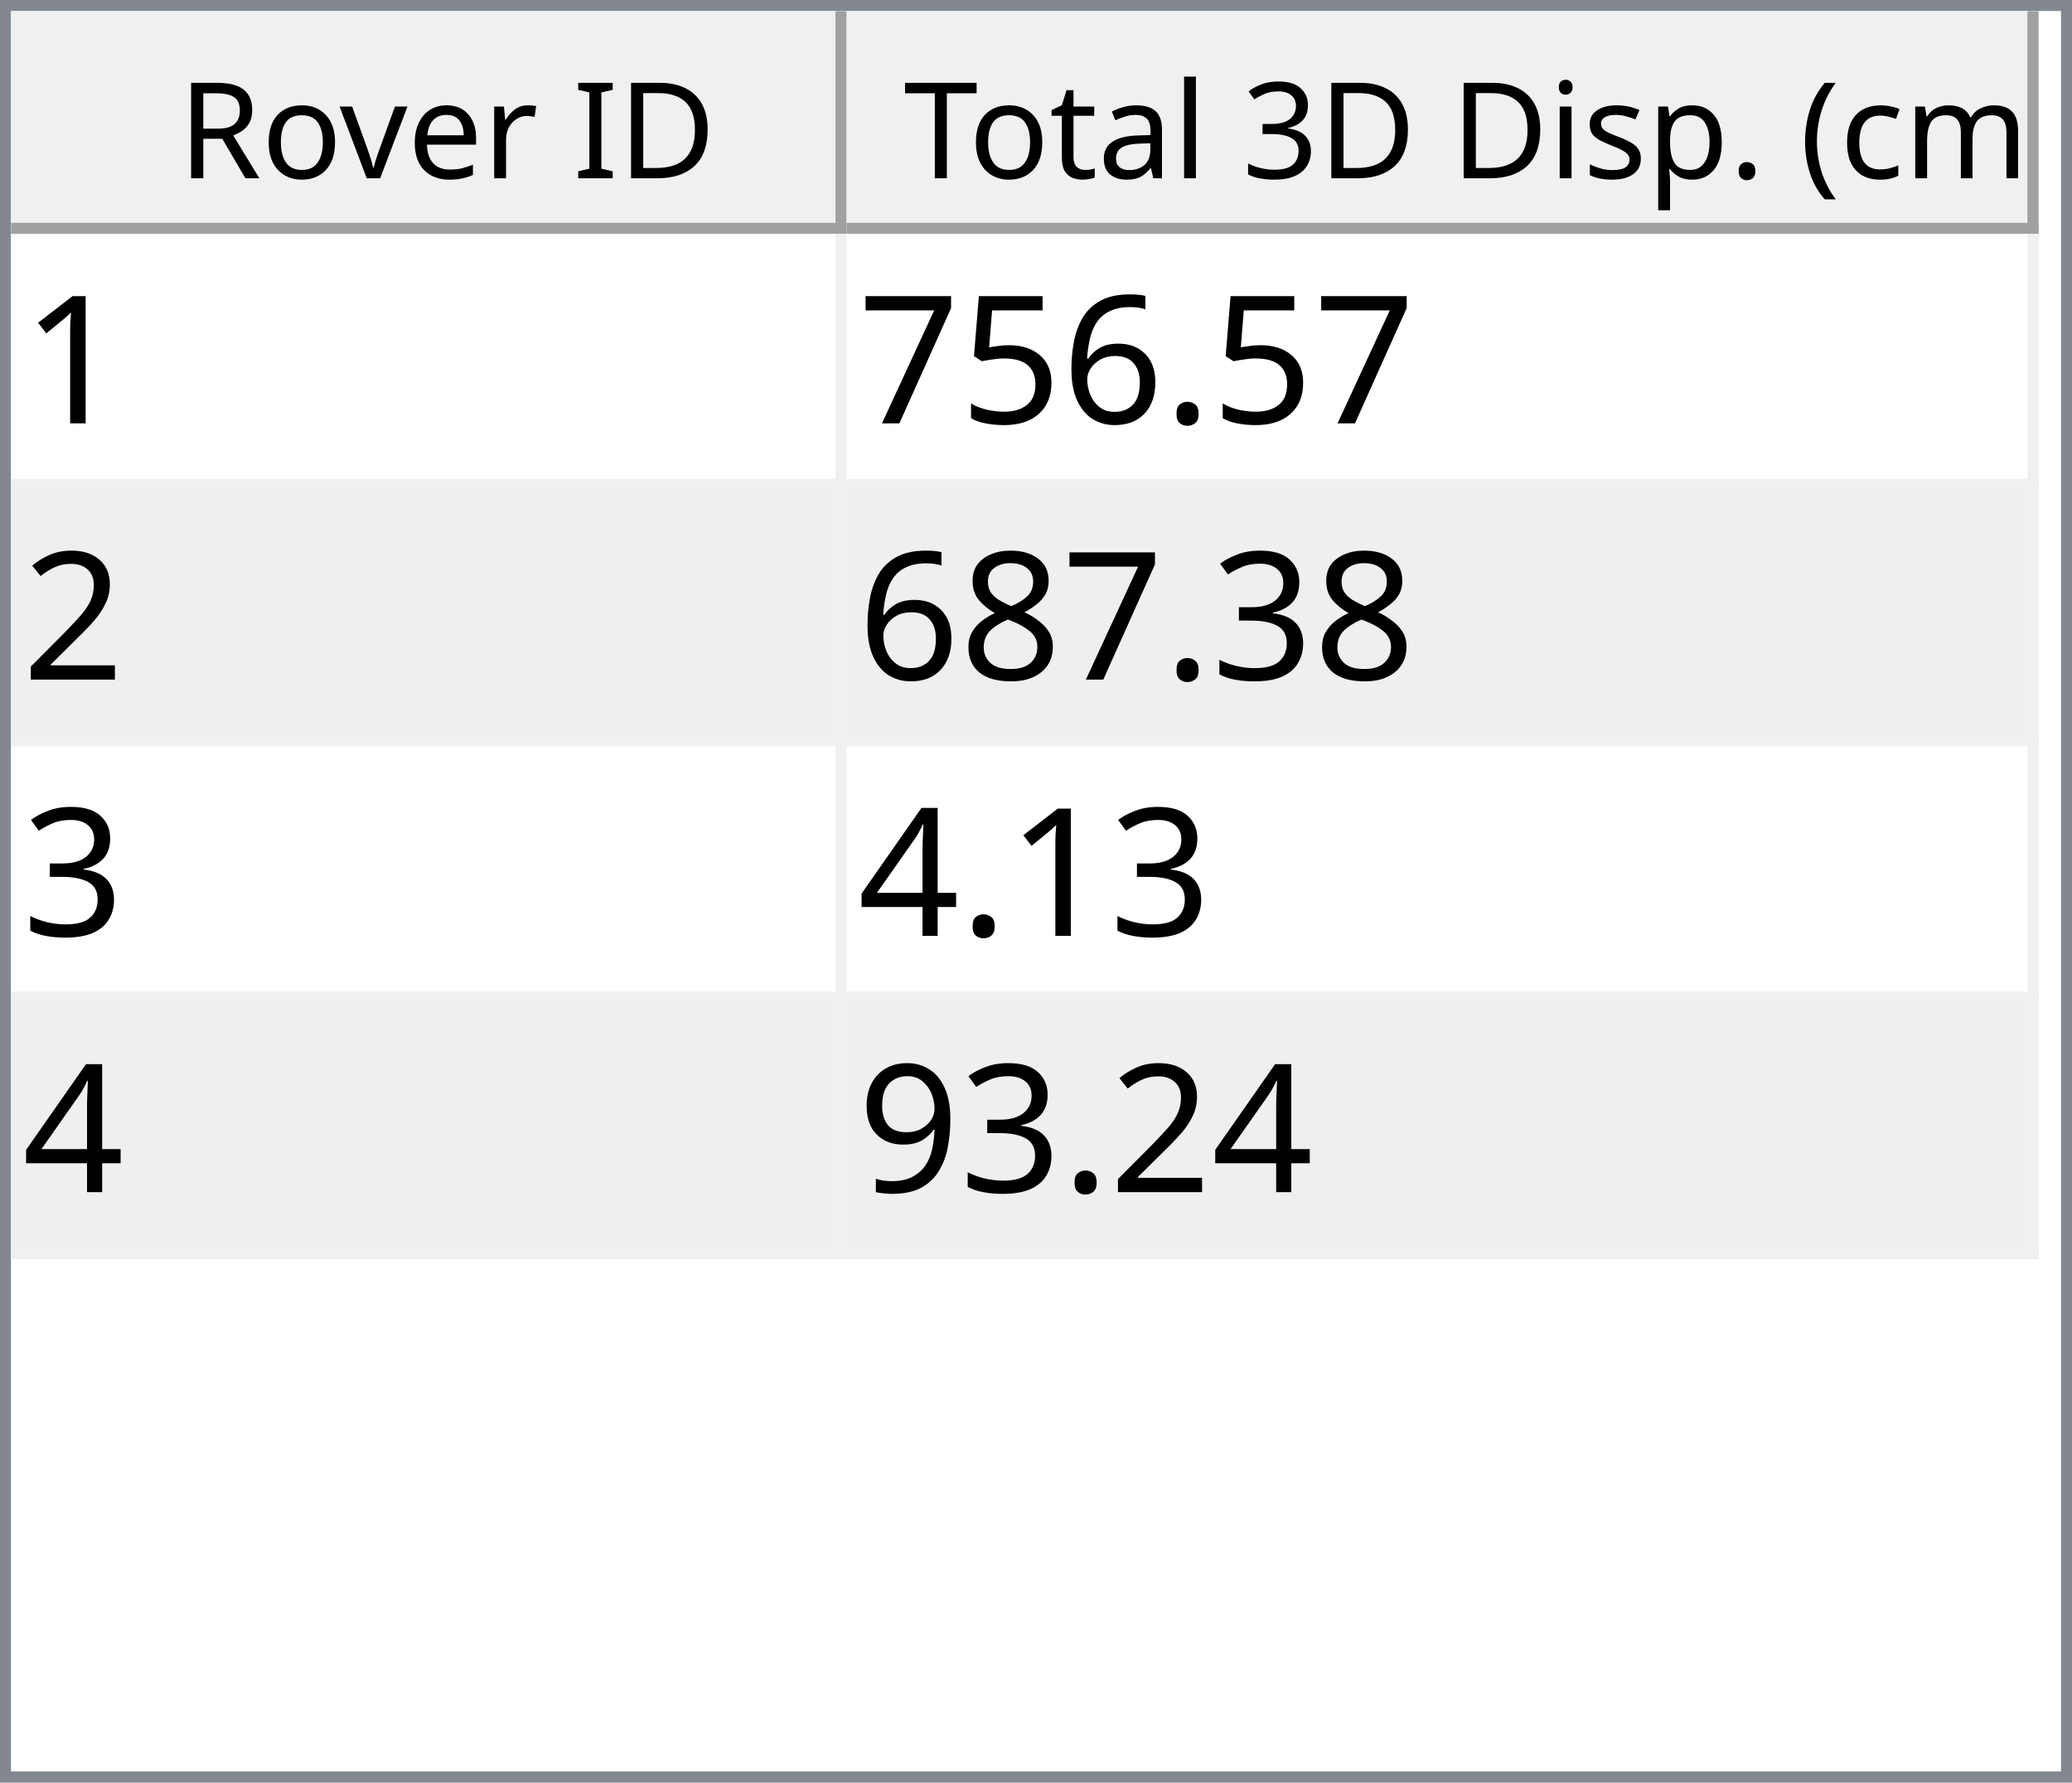
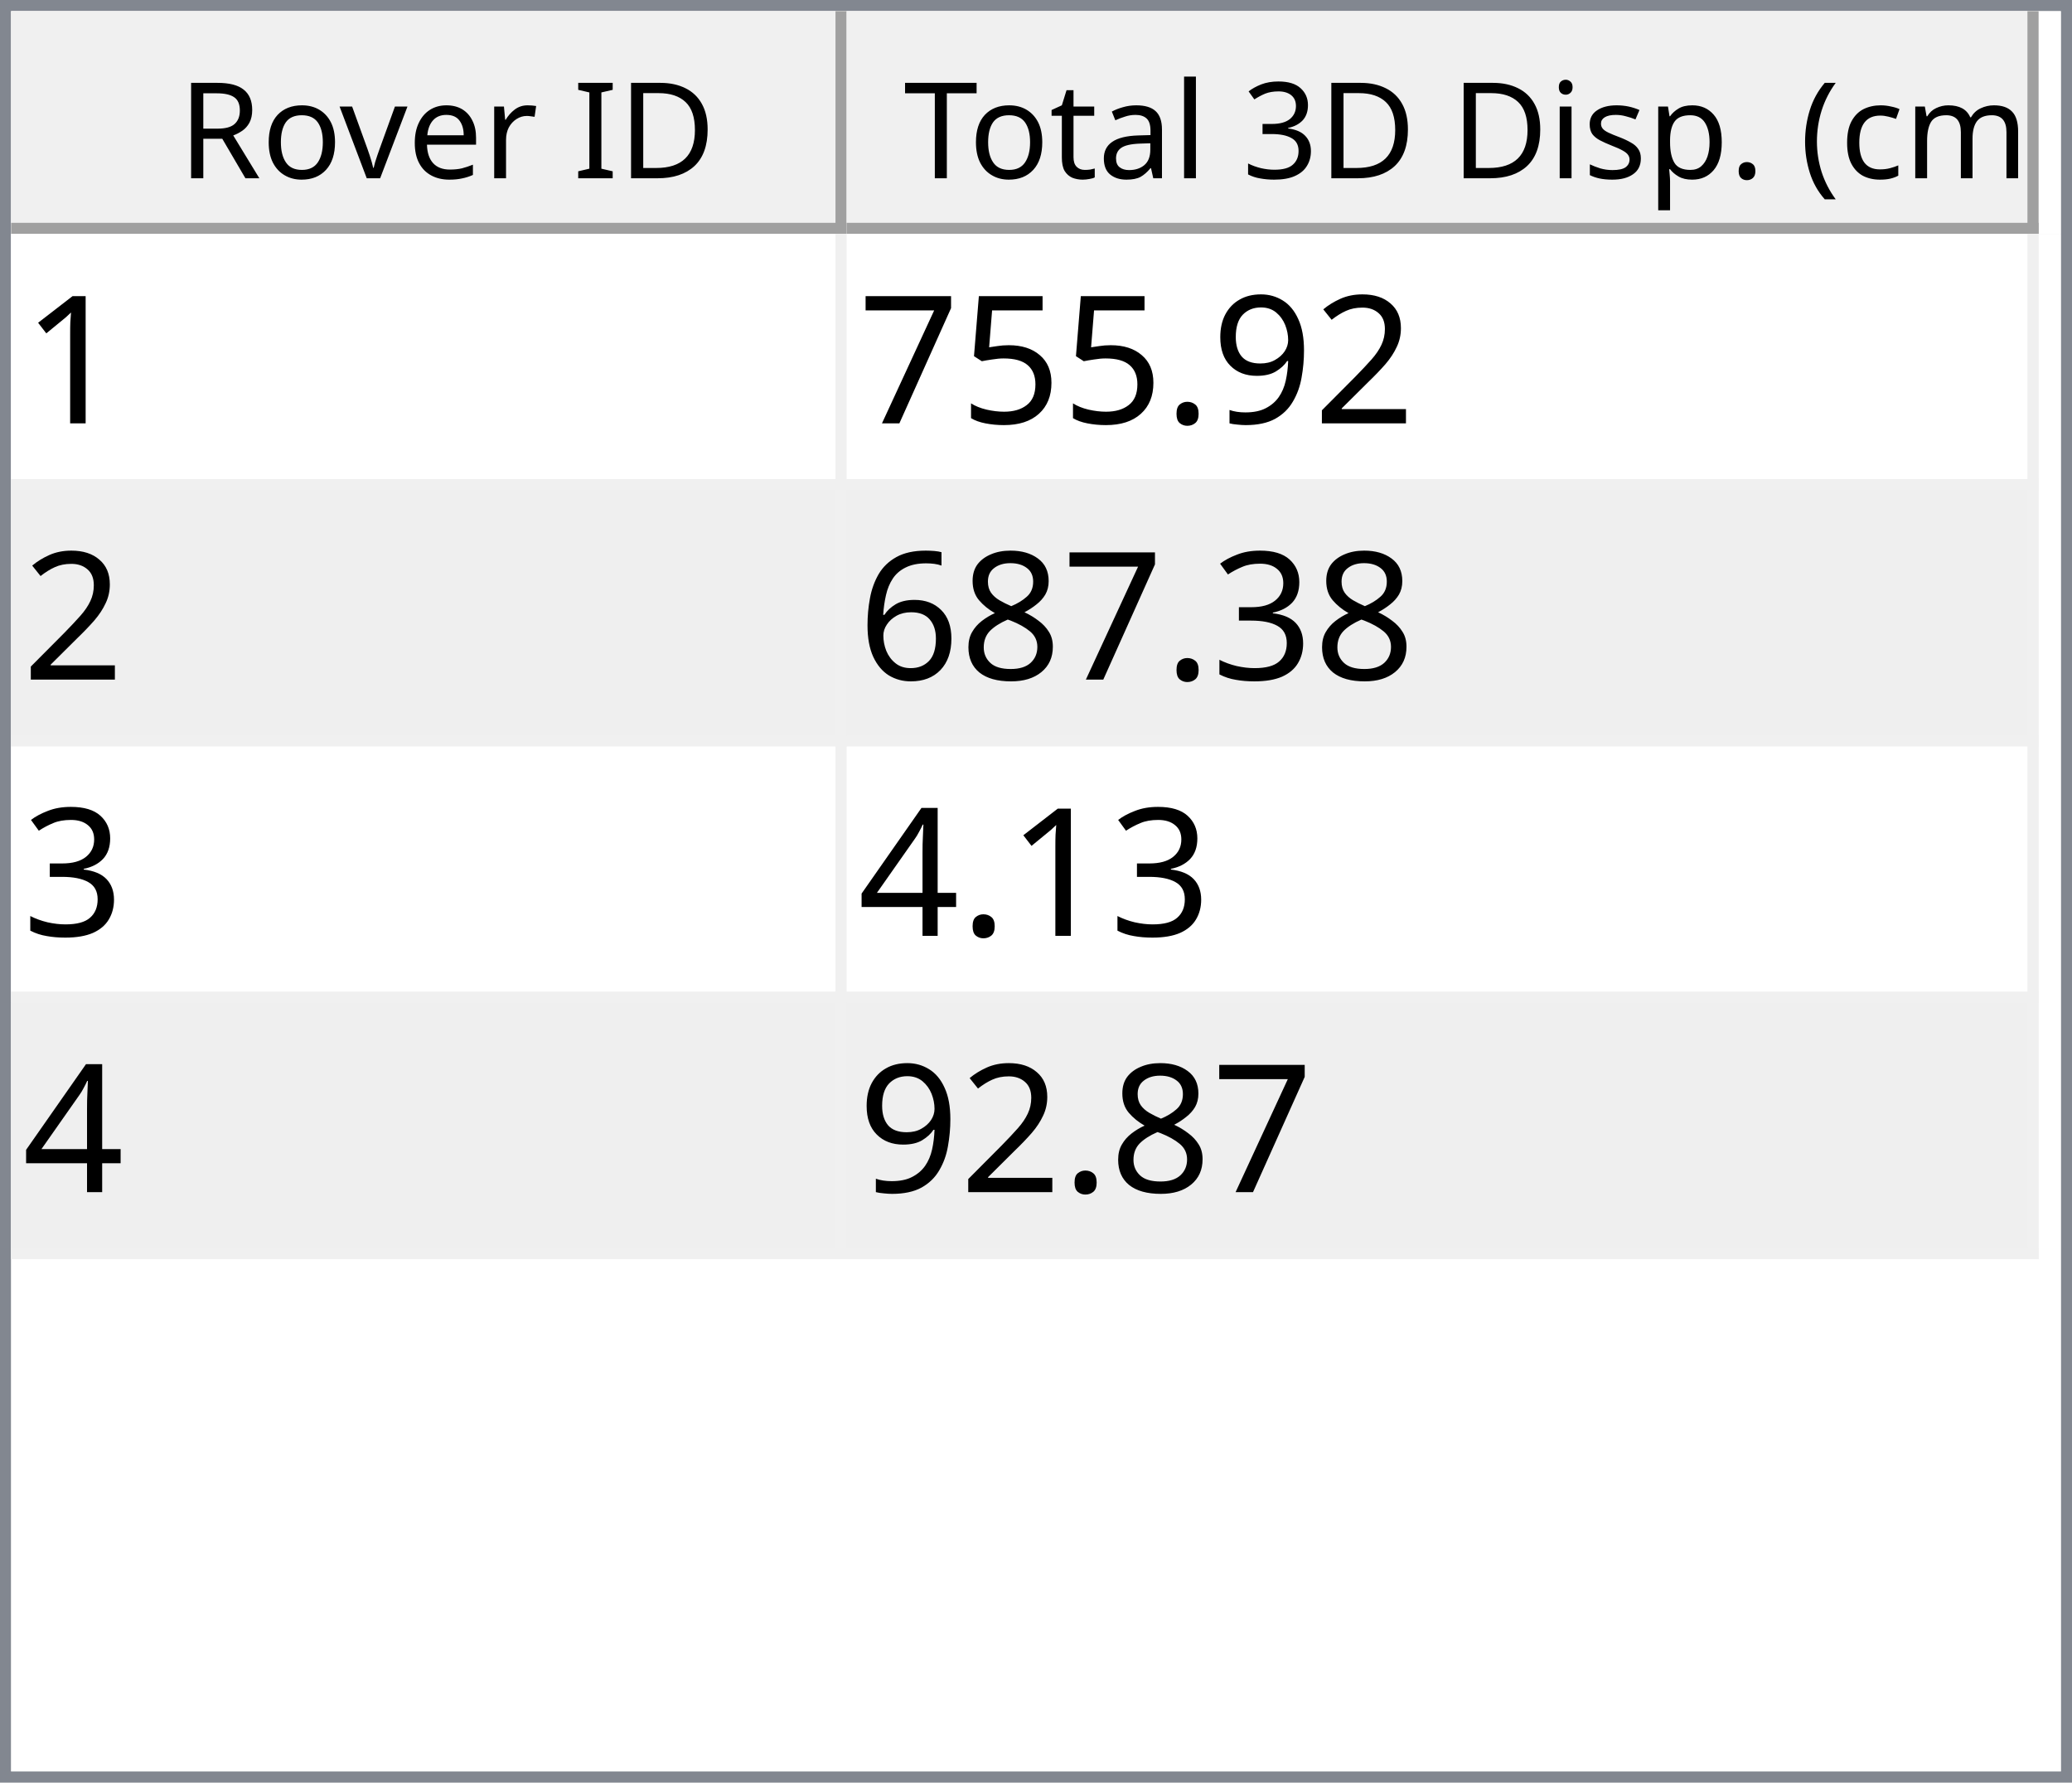
<svg xmlns="http://www.w3.org/2000/svg" style="fill-opacity:1; color-rendering:auto; color-interpolation:auto; text-rendering:auto; stroke:black; stroke-linecap:square; stroke-miterlimit:10; shape-rendering:auto; stroke-opacity:1; fill:black; stroke-dasharray:none; font-weight:normal; stroke-width:1; font-family:'Dialog'; font-style:normal; stroke-linejoin:miter; font-size:12px; stroke-dashoffset:0; image-rendering:auto;" width="186" height="160">
  <defs id="genericDefs" />
  <g>
    <defs id="defs1">
      <clipPath clipPathUnits="userSpaceOnUse" id="clipPath1">
        <path d="M0 0 L186 0 L186 160 L0 160 L0 0 Z" />
      </clipPath>
      <clipPath clipPathUnits="userSpaceOnUse" id="clipPath2">
        <path d="M0 0 L0 160 L186 160 L186 0 Z" />
      </clipPath>
      <clipPath clipPathUnits="userSpaceOnUse" id="clipPath3">
        <path d="M0 0 L0 20 L184 20 L184 0 Z" />
      </clipPath>
      <clipPath clipPathUnits="userSpaceOnUse" id="clipPath4">
        <path d="M0 0 L0 20 L75 20 L75 0 Z" />
      </clipPath>
      <clipPath clipPathUnits="userSpaceOnUse" id="clipPath5">
        <path d="M1 1 L1 19 L74 19 L74 1 Z" />
      </clipPath>
      <clipPath clipPathUnits="userSpaceOnUse" id="clipPath6">
        <path d="M0 0 L0 18 L73 18 L73 0 Z" />
      </clipPath>
      <clipPath clipPathUnits="userSpaceOnUse" id="clipPath7">
        <path d="M-0.5 -0.5 L-0.5 19.5 L74.5 19.5 L74.5 -0.5 Z" />
      </clipPath>
      <clipPath clipPathUnits="userSpaceOnUse" id="clipPath8">
        <path d="M0 0 L0 20 L107 20 L107 0 Z" />
      </clipPath>
      <clipPath clipPathUnits="userSpaceOnUse" id="clipPath9">
        <path d="M1 1 L1 19 L106 19 L106 1 Z" />
      </clipPath>
      <clipPath clipPathUnits="userSpaceOnUse" id="clipPath10">
        <path d="M0 0 L0 18 L105 18 L105 0 Z" />
      </clipPath>
      <clipPath clipPathUnits="userSpaceOnUse" id="clipPath11">
        <path d="M-0.5 -0.5 L-0.5 19.5 L106.5 19.5 L106.5 -0.5 Z" />
      </clipPath>
      <clipPath clipPathUnits="userSpaceOnUse" id="clipPath12">
        <path d="M0 0 L0 138 L184 138 L184 0 Z" />
      </clipPath>
      <clipPath clipPathUnits="userSpaceOnUse" id="clipPath13">
        <path d="M0 0 L0 92 L182 92 L182 0 Z" />
      </clipPath>
      <clipPath clipPathUnits="userSpaceOnUse" id="clipPath14">
        <path d="M-0.5 -0.5 L-0.5 91.5 L181.5 91.5 L181.5 -0.5 Z" />
      </clipPath>
      <clipPath clipPathUnits="userSpaceOnUse" id="clipPath15">
        <path d="M0 0 L0 22 L74 22 L74 0 Z" />
      </clipPath>
      <clipPath clipPathUnits="userSpaceOnUse" id="clipPath16">
        <path d="M0 0 L0 22 L106 22 L106 0 Z" />
      </clipPath>
      <font horiz-adv-x="64.551" id="font1">
        <font-face ascent="107.91" descent="25.098" units-per-em="100" style="font-style:normal; font-family:Segoe UI; font-weight:normal;" />
        <missing-glyph horiz-adv-x="64.551" d="M8.109 0 L8.109 68.266 L56.453 68.266 L56.453 0 L8.109 0 ZM15.328 7.234 L49.219 7.234 L49.219 61.031 L15.328 61.031 L15.328 7.234 Z" />
        <glyph unicode="D" horiz-adv-x="70.117" d="M9.188 0 L9.188 70.016 L28.516 70.016 Q65.531 70.016 65.531 35.891 Q65.531 19.672 55.25 9.836 Q44.969 0 27.734 0 L9.188 0 ZM17.391 62.594 L17.391 7.422 L27.828 7.422 Q41.609 7.422 49.273 14.797 Q56.938 22.172 56.938 35.688 Q56.938 62.594 28.328 62.594 L17.391 62.594 Z" />
        <glyph unicode="I" horiz-adv-x="26.611" d="M17.391 0 L9.188 0 L9.188 70.016 L17.391 70.016 L17.391 0 Z" />
        <glyph unicode=" " horiz-adv-x="27.393" d="" />
        <glyph unicode="r" horiz-adv-x="34.766" d="M34.188 41.891 Q32.078 43.5 28.125 43.5 Q23 43.5 19.555 38.672 Q16.109 33.844 16.109 25.484 L16.109 0 L8.109 0 L8.109 50 L16.109 50 L16.109 39.703 L16.312 39.703 Q18.016 44.969 21.531 47.922 Q25.047 50.875 29.391 50.875 Q32.516 50.875 34.188 50.203 L34.188 41.891 Z" />
        <glyph unicode="e" horiz-adv-x="52.295" d="M48.297 23 L12.984 23 Q13.188 14.656 17.484 10.109 Q21.781 5.562 29.297 5.562 Q37.75 5.562 44.828 11.141 L44.828 3.609 Q38.234 -1.172 27.391 -1.172 Q16.797 -1.172 10.742 5.641 Q4.688 12.453 4.688 24.812 Q4.688 36.469 11.305 43.82 Q17.922 51.172 27.734 51.172 Q37.547 51.172 42.922 44.828 Q48.297 38.484 48.297 27.203 L48.297 23 ZM40.094 29.781 Q40.047 36.719 36.75 40.578 Q33.453 44.438 27.594 44.438 Q21.922 44.438 17.969 40.383 Q14.016 36.328 13.094 29.781 L40.094 29.781 Z" />
        <glyph unicode="v" horiz-adv-x="47.9" d="M47.406 50 L27.484 0 L19.625 0 L0.688 50 L9.469 50 L22.172 13.672 Q23.578 9.672 23.922 6.688 L24.125 6.688 Q24.609 10.453 25.688 13.484 L38.969 50 L47.406 50 Z" />
        <glyph unicode="o" horiz-adv-x="58.594" d="M29 -1.172 Q17.922 -1.172 11.305 5.836 Q4.688 12.844 4.688 24.422 Q4.688 37.016 11.57 44.094 Q18.453 51.172 30.172 51.172 Q41.359 51.172 47.633 44.289 Q53.906 37.406 53.906 25.203 Q53.906 13.234 47.141 6.031 Q40.375 -1.172 29 -1.172 ZM29.594 44.438 Q21.875 44.438 17.383 39.188 Q12.891 33.938 12.891 24.703 Q12.891 15.828 17.43 10.695 Q21.969 5.562 29.594 5.562 Q37.359 5.562 41.531 10.594 Q45.703 15.625 45.703 24.906 Q45.703 34.281 41.531 39.359 Q37.359 44.438 29.594 44.438 Z" />
        <glyph unicode="R" horiz-adv-x="59.814" d="M59.375 0 L49.609 0 L37.891 19.625 Q36.281 22.359 34.766 24.289 Q33.25 26.219 31.664 27.438 Q30.078 28.656 28.25 29.219 Q26.422 29.781 24.125 29.781 L17.391 29.781 L17.391 0 L9.188 0 L9.188 70.016 L30.078 70.016 Q34.672 70.016 38.555 68.867 Q42.438 67.719 45.289 65.375 Q48.141 63.031 49.758 59.547 Q51.375 56.062 51.375 51.375 Q51.375 47.703 50.273 44.656 Q49.172 41.609 47.148 39.211 Q45.125 36.812 42.266 35.133 Q39.406 33.453 35.844 32.516 L35.844 32.328 Q37.594 31.547 38.891 30.547 Q40.188 29.547 41.359 28.18 Q42.531 26.812 43.68 25.078 Q44.828 23.344 46.234 21.047 L59.375 0 ZM17.391 62.594 L17.391 37.203 L28.516 37.203 Q31.594 37.203 34.203 38.133 Q36.812 39.062 38.719 40.797 Q40.625 42.531 41.703 45.047 Q42.781 47.562 42.781 50.688 Q42.781 56.297 39.141 59.445 Q35.5 62.594 28.609 62.594 L17.391 62.594 Z" />
        <glyph unicode=")" horiz-adv-x="30.176" d="M8.297 -15.922 L1.172 -15.922 Q16.406 2.344 16.406 26.812 Q16.406 51.469 1.078 70.016 L8.297 70.016 Q23.531 52.156 23.531 26.703 Q23.531 1.375 8.297 -15.922 Z" />
        <glyph unicode="m" horiz-adv-x="86.133" d="M79.109 0 L71.094 0 L71.094 28.719 Q71.094 37.016 68.531 40.727 Q65.969 44.438 59.906 44.438 Q54.781 44.438 51.195 39.75 Q47.609 35.062 47.609 28.516 L47.609 0 L39.594 0 L39.594 29.688 Q39.594 44.438 28.219 44.438 Q22.953 44.438 19.531 40.016 Q16.109 35.594 16.109 28.516 L16.109 0 L8.109 0 L8.109 50 L16.109 50 L16.109 42.094 L16.312 42.094 Q21.625 51.172 31.844 51.172 Q36.969 51.172 40.773 48.312 Q44.578 45.453 46 40.828 Q51.562 51.172 62.594 51.172 Q79.109 51.172 79.109 30.812 L79.109 0 Z" />
        <glyph unicode="c" horiz-adv-x="46.191" d="M42.188 2.297 Q36.422 -1.172 28.516 -1.172 Q17.828 -1.172 11.258 5.789 Q4.688 12.75 4.688 23.828 Q4.688 36.188 11.766 43.68 Q18.844 51.172 30.672 51.172 Q37.25 51.172 42.281 48.734 L42.281 40.531 Q36.719 44.438 30.375 44.438 Q22.703 44.438 17.797 38.945 Q12.891 33.453 12.891 24.516 Q12.891 15.719 17.508 10.641 Q22.125 5.562 29.891 5.562 Q36.422 5.562 42.188 9.906 L42.188 2.297 Z" />
        <glyph unicode="(" horiz-adv-x="30.176" d="M29.109 -15.922 L21.969 -15.922 Q6.844 1.375 6.844 26.703 Q6.844 52.156 21.969 70.016 L29.203 70.016 Q13.875 51.469 13.875 26.812 Q13.875 2.344 29.109 -15.922 Z" />
        <glyph unicode="." horiz-adv-x="21.68" d="M10.891 -1.078 Q8.641 -1.078 7.055 0.539 Q5.469 2.156 5.469 4.391 Q5.469 6.641 7.055 8.273 Q8.641 9.906 10.891 9.906 Q13.188 9.906 14.797 8.273 Q16.406 6.641 16.406 4.391 Q16.406 2.156 14.797 0.539 Q13.188 -1.078 10.891 -1.078 Z" />
        <glyph unicode="p" horiz-adv-x="58.789" d="M16.312 7.234 L16.109 7.234 L16.109 -23 L8.109 -23 L8.109 50 L16.109 50 L16.109 41.219 L16.312 41.219 Q22.219 51.172 33.594 51.172 Q43.266 51.172 48.688 44.461 Q54.109 37.75 54.109 26.469 Q54.109 13.922 48 6.375 Q41.891 -1.172 31.297 -1.172 Q21.578 -1.172 16.312 7.234 ZM16.109 27.391 L16.109 20.406 Q16.109 14.203 20.141 9.883 Q24.172 5.562 30.375 5.562 Q37.641 5.562 41.773 11.133 Q45.906 16.703 45.906 26.609 Q45.906 34.969 42.047 39.703 Q38.188 44.438 31.594 44.438 Q24.609 44.438 20.359 39.578 Q16.109 34.719 16.109 27.391 Z" />
        <glyph unicode="s" horiz-adv-x="42.432" d="M5.078 1.812 L5.078 10.406 Q11.625 5.562 19.484 5.562 Q30.031 5.562 30.031 12.594 Q30.031 14.594 29.125 15.992 Q28.219 17.391 26.68 18.461 Q25.141 19.531 23.07 20.383 Q21 21.234 18.609 22.172 Q15.281 23.484 12.766 24.828 Q10.25 26.172 8.57 27.859 Q6.891 29.547 6.031 31.695 Q5.172 33.844 5.172 36.719 Q5.172 40.234 6.789 42.945 Q8.406 45.656 11.086 47.484 Q13.766 49.312 17.211 50.242 Q20.656 51.172 24.312 51.172 Q30.812 51.172 35.938 48.922 L35.938 40.828 Q30.422 44.438 23.25 44.438 Q21 44.438 19.195 43.922 Q17.391 43.406 16.094 42.477 Q14.797 41.547 14.086 40.258 Q13.375 38.969 13.375 37.406 Q13.375 35.453 14.086 34.133 Q14.797 32.812 16.164 31.789 Q17.531 30.766 19.484 29.938 Q21.438 29.109 23.922 28.125 Q27.25 26.859 29.883 25.516 Q32.516 24.172 34.375 22.484 Q36.234 20.797 37.234 18.602 Q38.234 16.406 38.234 13.375 Q38.234 9.672 36.602 6.938 Q34.969 4.203 32.234 2.398 Q29.5 0.594 25.93 -0.289 Q22.359 -1.172 18.453 -1.172 Q10.75 -1.172 5.078 1.812 Z" />
        <glyph unicode="i" horiz-adv-x="24.219" d="M12.203 62.703 Q10.062 62.703 8.547 64.164 Q7.031 65.625 7.031 67.875 Q7.031 70.125 8.547 71.609 Q10.062 73.094 12.203 73.094 Q14.406 73.094 15.945 71.609 Q17.484 70.125 17.484 67.875 Q17.484 65.719 15.945 64.211 Q14.406 62.703 12.203 62.703 ZM16.109 0 L8.109 0 L8.109 50 L16.109 50 L16.109 0 Z" />
        <glyph unicode="3" horiz-adv-x="53.906" d="M46.531 19.828 Q46.531 15.094 44.75 11.211 Q42.969 7.328 39.719 4.57 Q36.469 1.812 31.93 0.297 Q27.391 -1.219 21.922 -1.219 Q11.922 -1.219 6 2.594 L6 11.188 Q13.094 5.609 22.219 5.609 Q25.875 5.609 28.828 6.539 Q31.781 7.469 33.906 9.227 Q36.031 10.984 37.18 13.477 Q38.328 15.969 38.328 19.094 Q38.328 32.812 18.797 32.812 L12.984 32.812 L12.984 39.594 L18.5 39.594 Q35.797 39.594 35.797 52.484 Q35.797 64.406 22.609 64.406 Q15.188 64.406 8.688 59.422 L8.688 67.188 Q15.375 71.188 24.609 71.188 Q29 71.188 32.57 69.969 Q36.141 68.75 38.68 66.555 Q41.219 64.359 42.609 61.281 Q44 58.203 44 54.5 Q44 40.672 30.031 36.719 L30.031 36.531 Q33.594 36.141 36.625 34.797 Q39.656 33.453 41.852 31.305 Q44.047 29.156 45.289 26.25 Q46.531 23.344 46.531 19.828 Z" />
        <glyph unicode="l" horiz-adv-x="24.219" d="M16.109 0 L8.109 0 L8.109 74.031 L16.109 74.031 L16.109 0 Z" />
        <glyph unicode="a" horiz-adv-x="50.879" d="M43.891 0 L35.891 0 L35.891 7.812 L35.688 7.812 Q30.469 -1.172 20.312 -1.172 Q12.844 -1.172 8.617 2.781 Q4.391 6.734 4.391 13.281 Q4.391 27.297 20.906 29.594 L35.891 31.688 Q35.891 44.438 25.594 44.438 Q16.547 44.438 9.281 38.281 L9.281 46.484 Q16.656 51.172 26.266 51.172 Q43.891 51.172 43.891 32.516 L43.891 0 ZM35.891 25.297 L23.828 23.641 Q18.266 22.859 15.43 20.875 Q12.594 18.891 12.594 13.875 Q12.594 10.203 15.211 7.883 Q17.828 5.562 22.172 5.562 Q28.125 5.562 32.008 9.742 Q35.891 13.922 35.891 20.312 L35.891 25.297 Z" />
        <glyph unicode="t" horiz-adv-x="33.887" d="M31.297 0.484 Q28.469 -1.078 23.828 -1.078 Q10.688 -1.078 10.688 13.578 L10.688 43.172 L2.094 43.172 L2.094 50 L10.688 50 L10.688 62.203 L18.703 64.797 L18.703 50 L31.297 50 L31.297 43.172 L18.703 43.172 L18.703 14.984 Q18.703 9.969 20.414 7.82 Q22.125 5.672 26.078 5.672 Q29.109 5.672 31.297 7.328 L31.297 0.484 Z" />
        <glyph unicode="T" horiz-adv-x="52.393" d="M50.594 62.594 L30.375 62.594 L30.375 0 L22.172 0 L22.172 62.594 L2 62.594 L2 70.016 L50.594 70.016 L50.594 62.594 Z" />
      </font>
      <font horiz-adv-x="75.0" id="font2">
        <font-face ascent="100.537" descent="21.973" units-per-em="100" style="font-style:normal; font-family:sans-serif; font-weight:normal;" />
        <missing-glyph horiz-adv-x="75.0" d="M12.5 0 L12.5 62.5 L62.5 62.5 L62.5 0 L12.5 0 ZM14.062 1.562 L60.938 1.562 L60.938 60.938 L14.062 60.938 L14.062 1.562 Z" />
        <glyph unicode="1" horiz-adv-x="55.615" d="M37.25 0 L28.469 0 L28.469 56 Q25.297 52.984 20.141 49.953 Q14.984 46.922 10.891 45.406 L10.891 53.906 Q18.266 57.375 23.781 62.305 Q29.297 67.234 31.594 71.875 L37.25 71.875 L37.25 0 Z" />
+         <glyph unicode="2" horiz-adv-x="55.615" d="M50.344 8.453 L50.344 0 L3.031 0 Q2.938 3.172 4.047 6.109 Q5.859 10.938 9.836 15.625 Q13.812 20.312 21.344 26.469 Q33.016 36.031 37.117 41.625 Q41.219 47.219 41.219 52.203 Q41.219 57.422 37.477 61.008 Q33.734 64.594 27.734 64.594 Q21.391 64.594 17.578 60.789 Q13.766 56.984 13.719 50.25 L4.688 51.172 Q5.609 61.281 11.664 66.578 Q17.719 71.875 27.938 71.875 Q38.234 71.875 44.242 66.164 Q50.25 60.453 50.25 52 Q50.25 47.703 48.492 43.555 Q46.734 39.406 42.656 34.812 Q38.578 30.219 29.109 22.219 Q21.188 15.578 18.945 13.211 Q16.703 10.844 15.234 8.453 L50.344 8.453 Z" />
+         <glyph unicode="9" horiz-adv-x="55.615" d="M5.469 16.547 L13.922 17.328 Q14.984 11.375 18.016 8.688 Q21.047 6 25.781 6 Q29.828 6 32.883 7.859 Q35.938 9.719 37.891 12.82 Q39.844 15.922 41.164 21.195 Q42.484 26.469 42.484 31.938 Q42.484 32.516 42.438 33.688 Q39.797 29.5 35.234 26.883 Q30.672 24.266 25.344 24.266 Q16.453 24.266 10.305 30.711 Q4.156 37.156 4.156 47.703 Q4.156 58.594 10.578 65.234 Q17 71.875 26.656 71.875 Q33.641 71.875 39.43 68.117 Q45.219 64.359 48.219 57.398 Q51.219 50.438 51.219 37.25 Q51.219 23.531 48.242 15.406 Q45.266 7.281 39.383 3.031 Q33.5 -1.219 25.594 -1.219 Q17.188 -1.219 11.867 3.445 Q6.547 8.109 5.469 16.547 ZM41.453 48.141 Q41.453 55.719 37.43 60.156 Q33.406 64.594 27.734 64.594 Q21.875 64.594 17.531 59.812 Q13.188 55.031 13.188 47.406 Q13.188 40.578 17.312 36.305 Q21.438 32.031 27.484 32.031 Q33.594 32.031 37.523 36.305 Q41.453 40.578 41.453 48.141 Z" />
        <glyph unicode="." horiz-adv-x="27.783" d="M9.078 0 L9.078 10.016 L19.094 10.016 L19.094 0 L9.078 0 Z" />
-         <glyph unicode="6" horiz-adv-x="55.615" d="M49.75 54.047 L41.016 53.375 Q39.844 58.547 37.703 60.891 Q34.125 64.656 28.906 64.656 Q24.703 64.656 21.531 62.312 Q17.391 59.281 14.992 53.469 Q12.594 47.656 12.5 36.922 Q15.672 41.75 20.266 44.094 Q24.859 46.438 29.891 46.438 Q38.672 46.438 44.852 39.969 Q51.031 33.5 51.031 23.25 Q51.031 16.5 48.125 10.719 Q45.219 4.938 40.141 1.859 Q35.062 -1.219 28.609 -1.219 Q17.625 -1.219 10.695 6.859 Q3.766 14.938 3.766 33.5 Q3.766 54.25 11.422 63.672 Q18.109 71.875 29.438 71.875 Q37.891 71.875 43.289 67.141 Q48.688 62.406 49.75 54.047 ZM13.875 23.188 Q13.875 18.656 15.797 14.508 Q17.719 10.359 21.188 8.18 Q24.656 6 28.469 6 Q34.031 6 38.039 10.492 Q42.047 14.984 42.047 22.703 Q42.047 30.125 38.086 34.398 Q34.125 38.672 28.125 38.672 Q22.172 38.672 18.023 34.398 Q13.875 30.125 13.875 23.188 Z" />
        <glyph unicode="5" horiz-adv-x="55.615" d="M4.156 18.75 L13.375 19.531 Q14.406 12.797 18.141 9.398 Q21.875 6 27.156 6 Q33.5 6 37.891 10.789 Q42.281 15.578 42.281 23.484 Q42.281 31 38.062 35.352 Q33.844 39.703 27 39.703 Q22.75 39.703 19.336 37.773 Q15.922 35.844 13.969 32.766 L5.719 33.844 L12.641 70.609 L48.25 70.609 L48.25 62.203 L19.672 62.203 L15.828 42.969 Q22.266 47.469 29.344 47.469 Q38.719 47.469 45.164 40.969 Q51.609 34.469 51.609 24.266 Q51.609 14.547 45.953 7.469 Q39.062 -1.219 27.156 -1.219 Q17.391 -1.219 11.211 4.25 Q5.031 9.719 4.156 18.75 Z" />
        <glyph unicode="7" horiz-adv-x="55.615" d="M4.734 62.203 L4.734 70.656 L51.078 70.656 L51.078 63.812 Q44.234 56.547 37.523 44.484 Q30.812 32.422 27.156 19.672 Q24.516 10.688 23.781 0 L14.75 0 Q14.891 8.453 18.062 20.414 Q21.234 32.375 27.172 43.484 Q33.109 54.594 39.797 62.203 L4.734 62.203 Z" />
-         <glyph unicode="2" horiz-adv-x="55.615" d="M50.344 8.453 L50.344 0 L3.031 0 Q2.938 3.172 4.047 6.109 Q5.859 10.938 9.836 15.625 Q13.812 20.312 21.344 26.469 Q33.016 36.031 37.117 41.625 Q41.219 47.219 41.219 52.203 Q41.219 57.422 37.477 61.008 Q33.734 64.594 27.734 64.594 Q21.391 64.594 17.578 60.789 Q13.766 56.984 13.719 50.25 L4.688 51.172 Q5.609 61.281 11.664 66.578 Q17.719 71.875 27.938 71.875 Q38.234 71.875 44.242 66.164 Q50.25 60.453 50.25 52 Q50.25 47.703 48.492 43.555 Q46.734 39.406 42.656 34.812 Q38.578 30.219 29.109 22.219 Q21.188 15.578 18.945 13.211 Q16.703 10.844 15.234 8.453 L50.344 8.453 Z" />
        <glyph unicode="3" horiz-adv-x="55.615" d="M4.203 18.891 L12.984 20.062 Q14.5 12.594 18.141 9.297 Q21.781 6 27 6 Q33.203 6 37.477 10.297 Q41.75 14.594 41.75 20.953 Q41.75 27 37.797 30.93 Q33.844 34.859 27.734 34.859 Q25.25 34.859 21.531 33.891 L22.516 41.609 Q23.391 41.5 23.922 41.5 Q29.547 41.5 34.039 44.43 Q38.531 47.359 38.531 53.469 Q38.531 58.297 35.258 61.477 Q31.984 64.656 26.812 64.656 Q21.688 64.656 18.266 61.43 Q14.844 58.203 13.875 51.766 L5.078 53.328 Q6.688 62.156 12.398 67.016 Q18.109 71.875 26.609 71.875 Q32.469 71.875 37.398 69.359 Q42.328 66.844 44.945 62.5 Q47.562 58.156 47.562 53.266 Q47.562 48.641 45.07 44.828 Q42.578 41.016 37.703 38.766 Q44.047 37.312 47.562 32.695 Q51.078 28.078 51.078 21.141 Q51.078 11.766 44.242 5.25 Q37.406 -1.266 26.953 -1.266 Q17.531 -1.266 11.305 4.352 Q5.078 9.969 4.203 18.891 Z" />
        <glyph unicode="8" horiz-adv-x="55.615" d="M17.672 38.812 Q12.203 40.828 9.57 44.539 Q6.938 48.25 6.938 53.422 Q6.938 61.234 12.555 66.555 Q18.172 71.875 27.484 71.875 Q36.859 71.875 42.578 66.43 Q48.297 60.984 48.297 53.172 Q48.297 48.188 45.68 44.508 Q43.062 40.828 37.75 38.812 Q44.344 36.672 47.781 31.883 Q51.219 27.094 51.219 20.453 Q51.219 11.281 44.727 5.031 Q38.234 -1.219 27.641 -1.219 Q17.047 -1.219 10.547 5.055 Q4.047 11.328 4.047 20.703 Q4.047 27.688 7.594 32.398 Q11.141 37.109 17.672 38.812 ZM15.922 53.719 Q15.922 48.641 19.195 45.414 Q22.469 42.188 27.688 42.188 Q32.766 42.188 36.016 45.383 Q39.266 48.578 39.266 53.219 Q39.266 58.062 35.914 61.359 Q32.562 64.656 27.594 64.656 Q22.562 64.656 19.242 61.43 Q15.922 58.203 15.922 53.719 ZM13.094 20.656 Q13.094 16.891 14.875 13.375 Q16.656 9.859 20.172 7.93 Q23.688 6 27.734 6 Q34.031 6 38.133 10.055 Q42.234 14.109 42.234 20.359 Q42.234 26.703 38.016 30.859 Q33.797 35.016 27.438 35.016 Q21.234 35.016 17.164 30.914 Q13.094 26.812 13.094 20.656 Z" />
+         <glyph unicode="6" horiz-adv-x="55.615" d="M49.75 54.047 L41.016 53.375 Q39.844 58.547 37.703 60.891 Q34.125 64.656 28.906 64.656 Q24.703 64.656 21.531 62.312 Q17.391 59.281 14.992 53.469 Q12.594 47.656 12.5 36.922 Q15.672 41.75 20.266 44.094 Q24.859 46.438 29.891 46.438 Q38.672 46.438 44.852 39.969 Q51.031 33.5 51.031 23.25 Q51.031 16.5 48.125 10.719 Q45.219 4.938 40.141 1.859 Q35.062 -1.219 28.609 -1.219 Q17.625 -1.219 10.695 6.859 Q3.766 14.938 3.766 33.5 Q3.766 54.25 11.422 63.672 Q18.109 71.875 29.438 71.875 Q37.891 71.875 43.289 67.141 Q48.688 62.406 49.75 54.047 ZM13.875 23.188 Q13.875 18.656 15.797 14.508 Q17.719 10.359 21.188 8.18 Q24.656 6 28.469 6 Q34.031 6 38.039 10.492 Q42.047 14.984 42.047 22.703 Q42.047 30.125 38.086 34.398 Q34.125 38.672 28.125 38.672 Q22.172 38.672 18.023 34.398 Q13.875 30.125 13.875 23.188 Z" />
        <glyph unicode="4" horiz-adv-x="55.615" d="M32.328 0 L32.328 17.141 L1.266 17.141 L1.266 25.203 L33.938 71.578 L41.109 71.578 L41.109 25.203 L50.781 25.203 L50.781 17.141 L41.109 17.141 L41.109 0 L32.328 0 ZM32.328 25.203 L32.328 57.469 L9.906 25.203 L32.328 25.203 Z" />
-         <glyph unicode="9" horiz-adv-x="55.615" d="M5.469 16.547 L13.922 17.328 Q14.984 11.375 18.016 8.688 Q21.047 6 25.781 6 Q29.828 6 32.883 7.859 Q35.938 9.719 37.891 12.82 Q39.844 15.922 41.164 21.195 Q42.484 26.469 42.484 31.938 Q42.484 32.516 42.438 33.688 Q39.797 29.5 35.234 26.883 Q30.672 24.266 25.344 24.266 Q16.453 24.266 10.305 30.711 Q4.156 37.156 4.156 47.703 Q4.156 58.594 10.578 65.234 Q17 71.875 26.656 71.875 Q33.641 71.875 39.43 68.117 Q45.219 64.359 48.219 57.398 Q51.219 50.438 51.219 37.25 Q51.219 23.531 48.242 15.406 Q45.266 7.281 39.383 3.031 Q33.5 -1.219 25.594 -1.219 Q17.188 -1.219 11.867 3.445 Q6.547 8.109 5.469 16.547 ZM41.453 48.141 Q41.453 55.719 37.43 60.156 Q33.406 64.594 27.734 64.594 Q21.875 64.594 17.531 59.812 Q13.188 55.031 13.188 47.406 Q13.188 40.578 17.312 36.305 Q21.438 32.031 27.484 32.031 Q33.594 32.031 37.523 36.305 Q41.453 40.578 41.453 48.141 Z" />
      </font>
    </defs>
    <g style="fill:white; stroke:white;">
      <rect x="0" y="0" width="186" style="clip-path:url(#clipPath1); stroke:none;" height="160" />
    </g>
    <g style="fill:white; text-rendering:optimizeSpeed; color-rendering:optimizeSpeed; image-rendering:optimizeSpeed; shape-rendering:crispEdges; stroke:white; color-interpolation:sRGB;">
      <rect x="0" width="186" height="160" y="0" style="stroke:none;" />
      <path style="stroke:none;" d="M0 160 L186 160 L186 0 L0 0 Z" />
    </g>
    <g style="fill:rgb(240,240,240); font-family:'Segoe UI'; stroke:rgb(240,240,240);">
      <rect x="0" y="0" width="186" style="clip-path:url(#clipPath2); stroke:none;" height="160" />
    </g>
    <g style="fill:rgb(130,135,144); font-family:'Segoe UI'; stroke:rgb(130,135,144);">
      <path d="M0 0 L186 0 L186 160 L0 160 L0 0 ZM1 1 L185 1 L185 159 L1 159 L1 1 Z" style="fill-rule:evenodd; clip-path:url(#clipPath2); stroke:none;" />
    </g>
    <g style="fill:white; font-family:'Segoe UI'; stroke:white;" transform="translate(1,1)">
      <rect x="0" y="0" width="184" style="clip-path:url(#clipPath3); stroke:none;" height="20" />
    </g>
    <g style="fill:rgb(240,240,240); font-family:'Segoe UI'; stroke:rgb(240,240,240);" transform="translate(1,1)">
      <rect x="0" y="0" width="75" style="clip-path:url(#clipPath4); stroke:none;" height="20" />
    </g>
    <g style="font-family:'Segoe UI';" transform="translate(2,2)">
      <text x="14" xml:space="preserve" y="14" style="clip-path:url(#clipPath6); stroke:none;">Rover ID</text>
    </g>
    <g style="fill:rgb(160,160,160); font-family:'Segoe UI'; stroke:rgb(160,160,160); stroke-linejoin:bevel;" transform="translate(1.5,1.5)">
      <line x1="74" x2="74" y1="0" style="fill:none; clip-path:url(#clipPath7);" y2="19" />
    </g>
    <g style="fill:rgb(160,160,160); font-family:'Segoe UI'; stroke:rgb(160,160,160); stroke-linejoin:bevel;" transform="matrix(1,0,0,1,1,1) translate(0.5,0.5)">
      <line x1="0" x2="74" y1="19" style="fill:none; clip-path:url(#clipPath7);" y2="19" />
    </g>
    <g style="fill:rgb(240,240,240); font-family:'Segoe UI'; stroke:rgb(240,240,240);" transform="translate(76,1)">
      <rect x="0" y="0" width="107" style="clip-path:url(#clipPath8); stroke:none;" height="20" />
    </g>
    <g style="font-family:'Segoe UI';" transform="translate(77,2)">
      <text x="1" xml:space="preserve" y="14" style="clip-path:url(#clipPath10); stroke:none;"> Total 3D Disp. (cm)</text>
    </g>
    <g style="fill:rgb(160,160,160); font-family:'Segoe UI'; stroke:rgb(160,160,160); stroke-linejoin:bevel;" transform="translate(76.5,1.5)">
      <line x1="106" x2="106" y1="0" style="fill:none; clip-path:url(#clipPath11);" y2="19" />
    </g>
    <g style="fill:rgb(160,160,160); font-family:'Segoe UI'; stroke:rgb(160,160,160); stroke-linejoin:bevel;" transform="matrix(1,0,0,1,76,1) translate(0.5,0.5)">
      <line x1="0" x2="106" y1="19" style="fill:none; clip-path:url(#clipPath11);" y2="19" />
    </g>
    <g style="fill:white; font-family:'Segoe UI'; stroke:white;" transform="translate(1,21)">
      <rect x="0" y="0" width="184" style="clip-path:url(#clipPath12); stroke:none;" height="138" />
    </g>
    <g style="fill:rgb(240,240,240); font-size:16px; font-family:sans-serif; stroke:rgb(240,240,240);" transform="translate(1,21)">
      <rect x="0" y="0" width="182" style="clip-path:url(#clipPath13); stroke:none;" height="92" />
      <line transform="translate(0.5,0.5)" x1="0" x2="181" y1="22" style="clip-path:url(#clipPath14); fill:none; stroke-linejoin:bevel;" y2="22" />
    </g>
    <g transform="matrix(1,0,0,1,1,21) translate(0.5,0.5)" style="fill:rgb(240,240,240); font-size:16px; font-family:sans-serif; stroke:rgb(240,240,240); stroke-linejoin:bevel;">
      <line x1="0" x2="181" y1="45" style="fill:none; clip-path:url(#clipPath14);" y2="45" />
    </g>
    <g transform="matrix(1,0,0,1,1,21) translate(0.5,0.5)" style="fill:rgb(240,240,240); font-size:16px; font-family:sans-serif; stroke:rgb(240,240,240); stroke-linejoin:bevel;">
      <line x1="0" x2="181" y1="68" style="fill:none; clip-path:url(#clipPath14);" y2="68" />
    </g>
    <g transform="matrix(1,0,0,1,1,21) translate(0.5,0.5)" style="fill:rgb(240,240,240); font-size:16px; font-family:sans-serif; stroke:rgb(240,240,240); stroke-linejoin:bevel;">
      <line x1="0" x2="181" y1="91" style="fill:none; clip-path:url(#clipPath14);" y2="91" />
    </g>
    <g transform="matrix(1,0,0,1,1,21) translate(0.5,0.5)" style="fill:rgb(240,240,240); font-size:16px; font-family:sans-serif; stroke:rgb(240,240,240); stroke-linejoin:bevel;">
      <line x1="74" x2="74" y1="0" style="fill:none; clip-path:url(#clipPath14);" y2="91" />
    </g>
    <g transform="matrix(1,0,0,1,1,21) translate(0.5,0.5)" style="fill:rgb(240,240,240); font-size:16px; font-family:sans-serif; stroke:rgb(240,240,240); stroke-linejoin:bevel;">
      <line x1="181" x2="181" y1="0" style="fill:none; clip-path:url(#clipPath14);" y2="91" />
    </g>
    <g style="fill:white; font-size:16px; font-family:sans-serif; stroke:white;" transform="matrix(1,0,0,1,1,21)">
      <rect x="0" y="0" width="74" style="clip-path:url(#clipPath15); stroke:none;" height="22" />
      <text x="1" y="17" style="fill:black; clip-path:url(#clipPath15); stroke:none;" xml:space="preserve">1</text>
    </g>
    <g style="fill:white; font-size:16px; font-family:sans-serif; stroke:white;" transform="matrix(1,0,0,1,1,21) translate(75,0)">
      <rect x="0" y="0" width="106" style="clip-path:url(#clipPath16); stroke:none;" height="22" />
-       <text x="1" y="17" style="fill:black; clip-path:url(#clipPath16); stroke:none;" xml:space="preserve">756.57</text>
+       <text x="1" y="17" style="fill:black; clip-path:url(#clipPath16); stroke:none;" xml:space="preserve">755.92</text>
    </g>
    <g style="fill:rgb(239,239,239); font-size:16px; font-family:sans-serif; stroke:rgb(239,239,239);" transform="matrix(1,0,0,1,1,21) translate(0,23)">
      <rect x="0" y="0" width="74" style="clip-path:url(#clipPath15); stroke:none;" height="22" />
      <text x="1" y="17" style="fill:black; clip-path:url(#clipPath15); stroke:none;" xml:space="preserve">2</text>
    </g>
    <g style="fill:rgb(239,239,239); font-size:16px; font-family:sans-serif; stroke:rgb(239,239,239);" transform="matrix(1,0,0,1,1,21) translate(75,23)">
      <rect x="0" y="0" width="106" style="clip-path:url(#clipPath16); stroke:none;" height="22" />
      <text x="1" y="17" style="fill:black; clip-path:url(#clipPath16); stroke:none;" xml:space="preserve">687.38</text>
    </g>
    <g style="fill:white; font-size:16px; font-family:sans-serif; stroke:white;" transform="matrix(1,0,0,1,1,21) translate(0,46)">
      <rect x="0" y="0" width="74" style="clip-path:url(#clipPath15); stroke:none;" height="22" />
      <text x="1" y="17" style="fill:black; clip-path:url(#clipPath15); stroke:none;" xml:space="preserve">3</text>
    </g>
    <g style="fill:white; font-size:16px; font-family:sans-serif; stroke:white;" transform="matrix(1,0,0,1,1,21) translate(75,46)">
      <rect x="0" y="0" width="106" style="clip-path:url(#clipPath16); stroke:none;" height="22" />
      <text x="1" y="17" style="fill:black; clip-path:url(#clipPath16); stroke:none;" xml:space="preserve">4.13</text>
    </g>
    <g style="fill:rgb(239,239,239); font-size:16px; font-family:sans-serif; stroke:rgb(239,239,239);" transform="matrix(1,0,0,1,1,21) translate(0,69)">
      <rect x="0" y="0" width="74" style="clip-path:url(#clipPath15); stroke:none;" height="22" />
      <text x="1" y="17" style="fill:black; clip-path:url(#clipPath15); stroke:none;" xml:space="preserve">4</text>
    </g>
    <g style="fill:rgb(239,239,239); font-size:16px; font-family:sans-serif; stroke:rgb(239,239,239);" transform="matrix(1,0,0,1,1,21) translate(75,69)">
      <rect x="0" y="0" width="106" style="clip-path:url(#clipPath16); stroke:none;" height="22" />
-       <text x="1" y="17" style="fill:black; clip-path:url(#clipPath16); stroke:none;" xml:space="preserve">93.24</text>
+       <text x="1" y="17" style="fill:black; clip-path:url(#clipPath16); stroke:none;" xml:space="preserve">92.87</text>
    </g>
  </g>
</svg>
